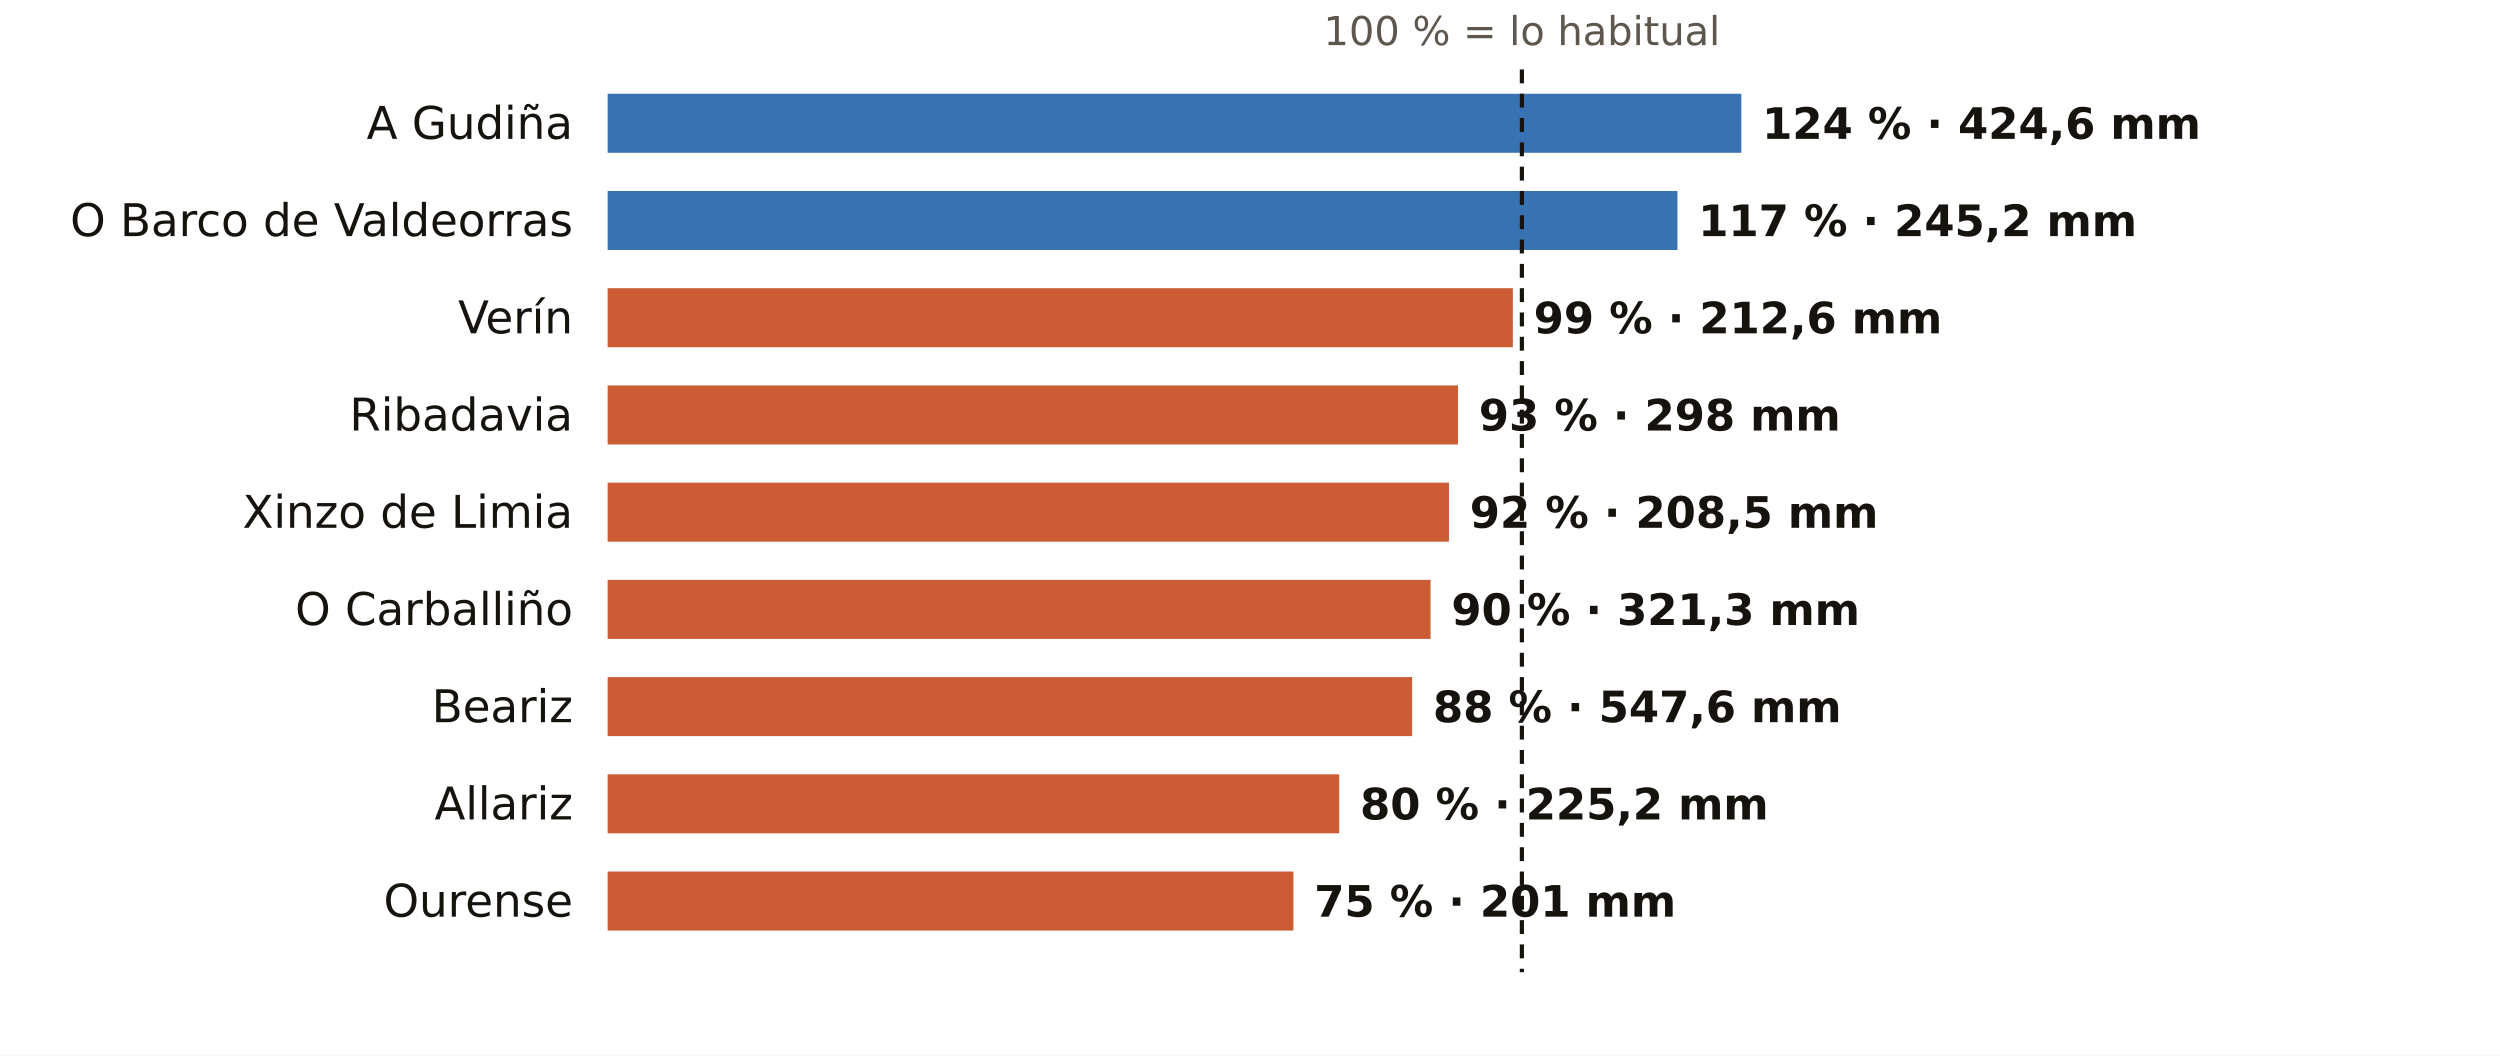
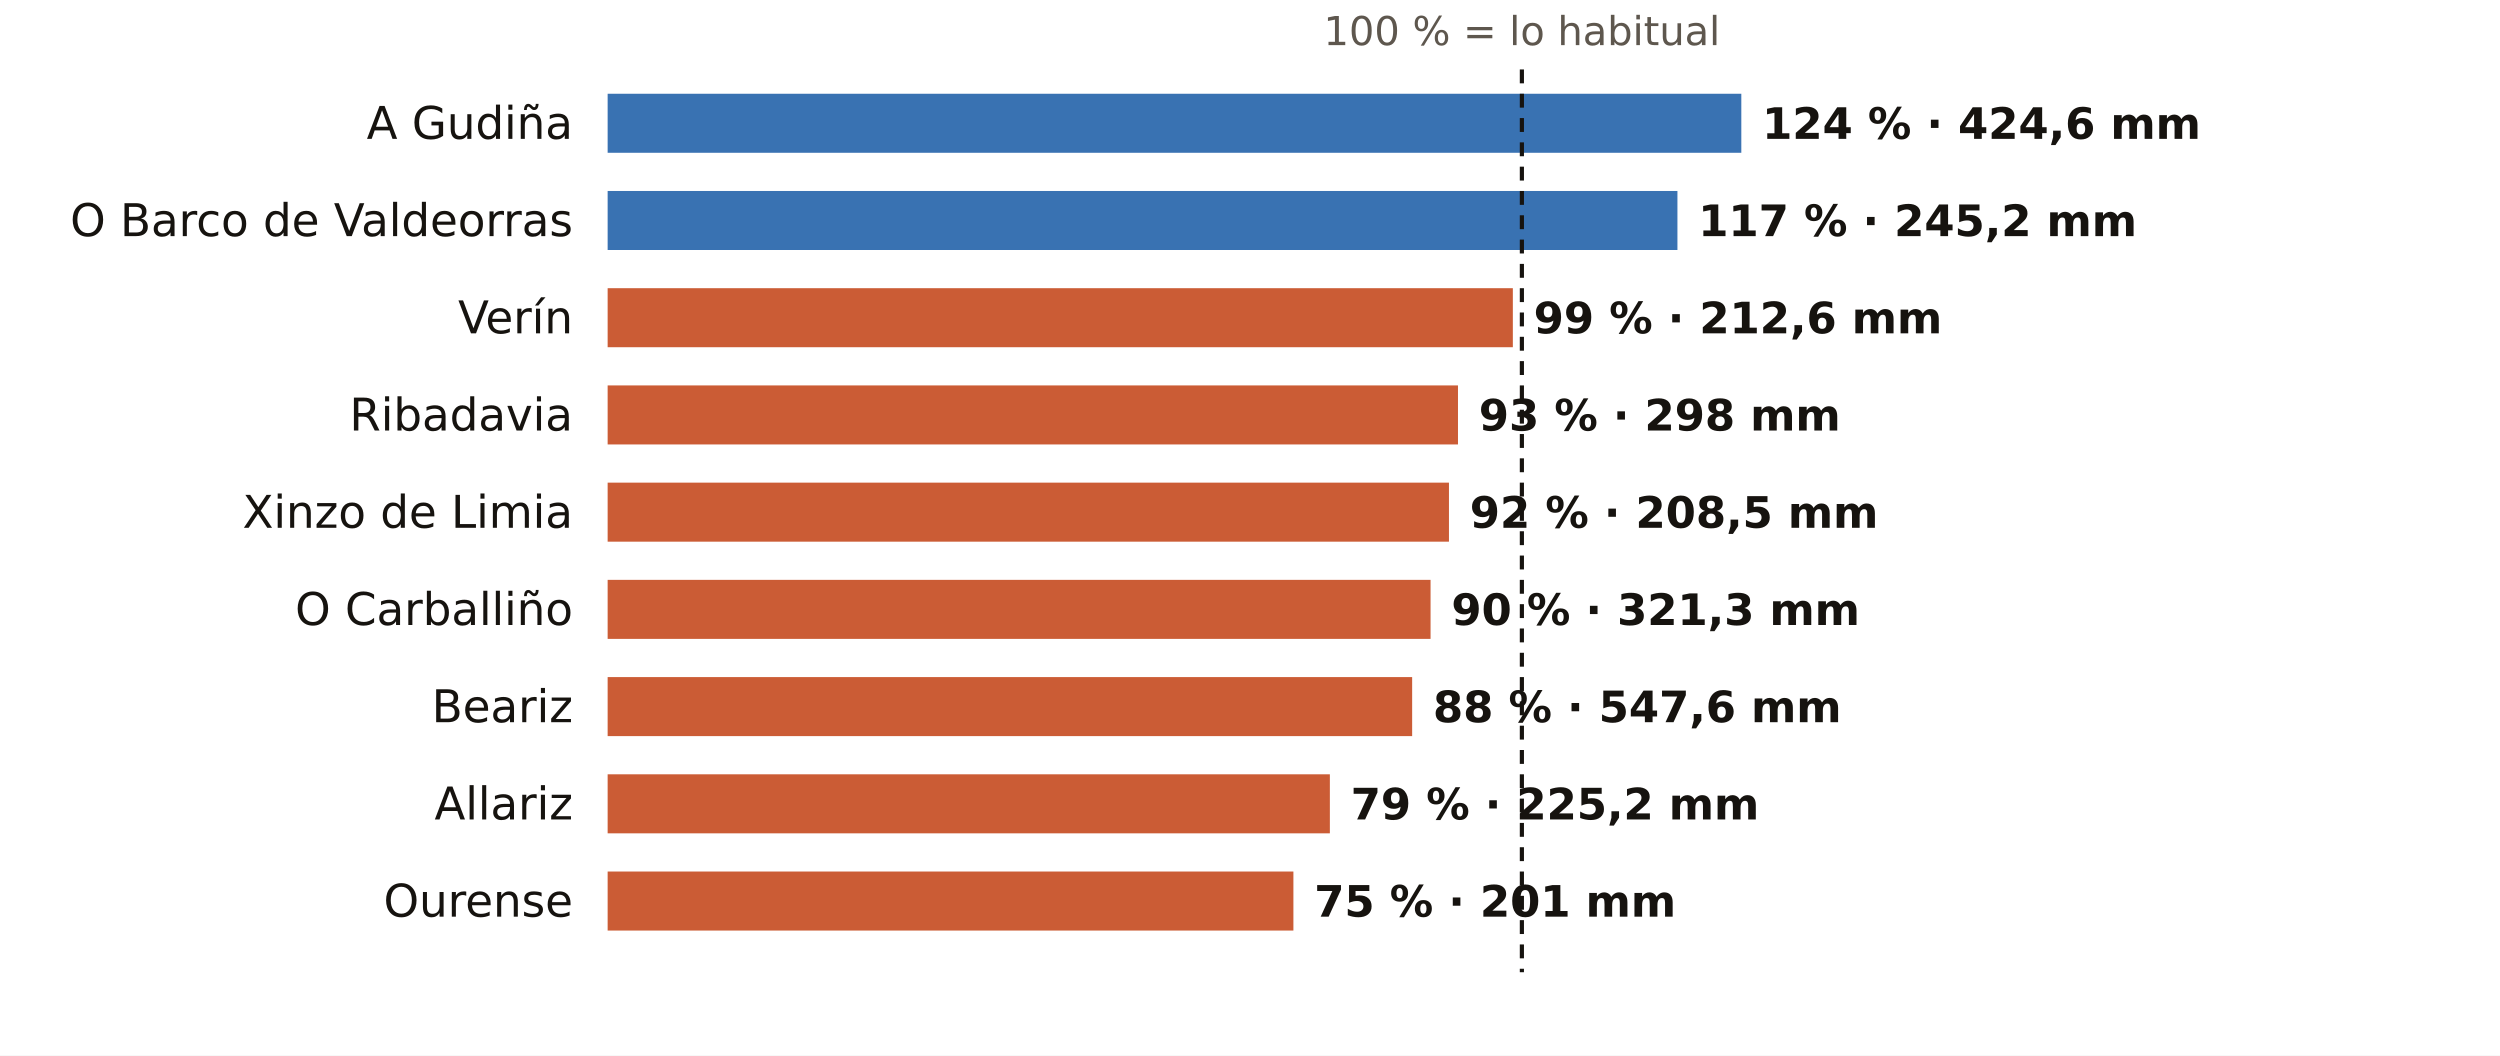
<svg xmlns="http://www.w3.org/2000/svg" viewBox="0 0 720 304" width="720" height="304" role="img" aria-label="El otoño en los pluviómetros de AEMET de Ourense: % de lo habitual">
  <rect width="720" height="304" fill="#FFFFFF" />
  <text x="438.3" y="13.0" font-size="11.5" fill="#5E574E" text-anchor="middle" font-weight="400" font-family="Public Sans, DejaVu Sans, Arial, sans-serif">100 % = lo habitual</text>
  <text x="165.0" y="40.0" font-size="13" fill="#16130F" text-anchor="end" font-weight="500" font-family="Public Sans, DejaVu Sans, Arial, sans-serif">A Gudiña</text>
  <rect x="175" y="27" width="326.5" height="17" fill="#1F5FA8" opacity="0.88" />
  <text x="507.5" y="40.0" font-size="12.5" fill="#16130F" text-anchor="start" font-weight="600" font-family="Public Sans, DejaVu Sans, Arial, sans-serif">124 % · 424,6 mm</text>
  <text x="165.0" y="68.0" font-size="13" fill="#16130F" text-anchor="end" font-weight="500" font-family="Public Sans, DejaVu Sans, Arial, sans-serif">O Barco de Valdeorras</text>
  <rect x="175" y="55" width="308.1" height="17" fill="#1F5FA8" opacity="0.88" />
  <text x="489.1" y="68.0" font-size="12.5" fill="#16130F" text-anchor="start" font-weight="600" font-family="Public Sans, DejaVu Sans, Arial, sans-serif">117 % · 245,2 mm</text>
  <text x="165.0" y="96.0" font-size="13" fill="#16130F" text-anchor="end" font-weight="500" font-family="Public Sans, DejaVu Sans, Arial, sans-serif">Verín</text>
  <rect x="175" y="83" width="260.7" height="17" fill="#C4461A" opacity="0.88" />
  <text x="441.7" y="96.0" font-size="12.5" fill="#16130F" text-anchor="start" font-weight="600" font-family="Public Sans, DejaVu Sans, Arial, sans-serif">99 % · 212,6 mm</text>
  <text x="165.0" y="124.0" font-size="13" fill="#16130F" text-anchor="end" font-weight="500" font-family="Public Sans, DejaVu Sans, Arial, sans-serif">Ribadavia</text>
  <rect x="175" y="111" width="244.9" height="17" fill="#C4461A" opacity="0.88" />
  <text x="425.9" y="124.0" font-size="12.5" fill="#16130F" text-anchor="start" font-weight="600" font-family="Public Sans, DejaVu Sans, Arial, sans-serif">93 % · 298 mm</text>
  <text x="165.0" y="152.0" font-size="13" fill="#16130F" text-anchor="end" font-weight="500" font-family="Public Sans, DejaVu Sans, Arial, sans-serif">Xinzo de Limia</text>
  <rect x="175" y="139" width="242.3" height="17" fill="#C4461A" opacity="0.88" />
  <text x="423.3" y="152.0" font-size="12.5" fill="#16130F" text-anchor="start" font-weight="600" font-family="Public Sans, DejaVu Sans, Arial, sans-serif">92 % · 208,5 mm</text>
  <text x="165.0" y="180.0" font-size="13" fill="#16130F" text-anchor="end" font-weight="500" font-family="Public Sans, DejaVu Sans, Arial, sans-serif">O Carballiño</text>
  <rect x="175" y="167" width="237.0" height="17" fill="#C4461A" opacity="0.88" />
  <text x="418.0" y="180.0" font-size="12.5" fill="#16130F" text-anchor="start" font-weight="600" font-family="Public Sans, DejaVu Sans, Arial, sans-serif">90 % · 321,3 mm</text>
  <text x="165.0" y="208.0" font-size="13" fill="#16130F" text-anchor="end" font-weight="500" font-family="Public Sans, DejaVu Sans, Arial, sans-serif">Beariz</text>
  <rect x="175" y="195" width="231.7" height="17" fill="#C4461A" opacity="0.88" />
  <text x="412.7" y="208.0" font-size="12.5" fill="#16130F" text-anchor="start" font-weight="600" font-family="Public Sans, DejaVu Sans, Arial, sans-serif">88 % · 547,6 mm</text>
  <text x="165.0" y="236.0" font-size="13" fill="#16130F" text-anchor="end" font-weight="500" font-family="Public Sans, DejaVu Sans, Arial, sans-serif">Allariz</text>
-   <rect x="175" y="223" width="210.7" height="17" fill="#C4461A" opacity="0.88" />
-   <text x="391.7" y="236.0" font-size="12.5" fill="#16130F" text-anchor="start" font-weight="600" font-family="Public Sans, DejaVu Sans, Arial, sans-serif">80 % · 225,2 mm</text>
+   <rect x="175" y="223" width="208.0" height="17" fill="#C4461A" opacity="0.88" />
+   <text x="389.0" y="236.0" font-size="12.5" fill="#16130F" text-anchor="start" font-weight="600" font-family="Public Sans, DejaVu Sans, Arial, sans-serif">79 % · 225,2 mm</text>
  <text x="165.0" y="264.0" font-size="13" fill="#16130F" text-anchor="end" font-weight="500" font-family="Public Sans, DejaVu Sans, Arial, sans-serif">Ourense</text>
  <rect x="175" y="251" width="197.5" height="17" fill="#C4461A" opacity="0.88" />
  <text x="378.5" y="264.0" font-size="12.5" fill="#16130F" text-anchor="start" font-weight="600" font-family="Public Sans, DejaVu Sans, Arial, sans-serif">75 % · 201 mm</text>
  <line x1="438.3" x2="438.3" y1="20" y2="280" stroke="#16130F" stroke-width="1.2" stroke-dasharray="4 3" />
</svg>
